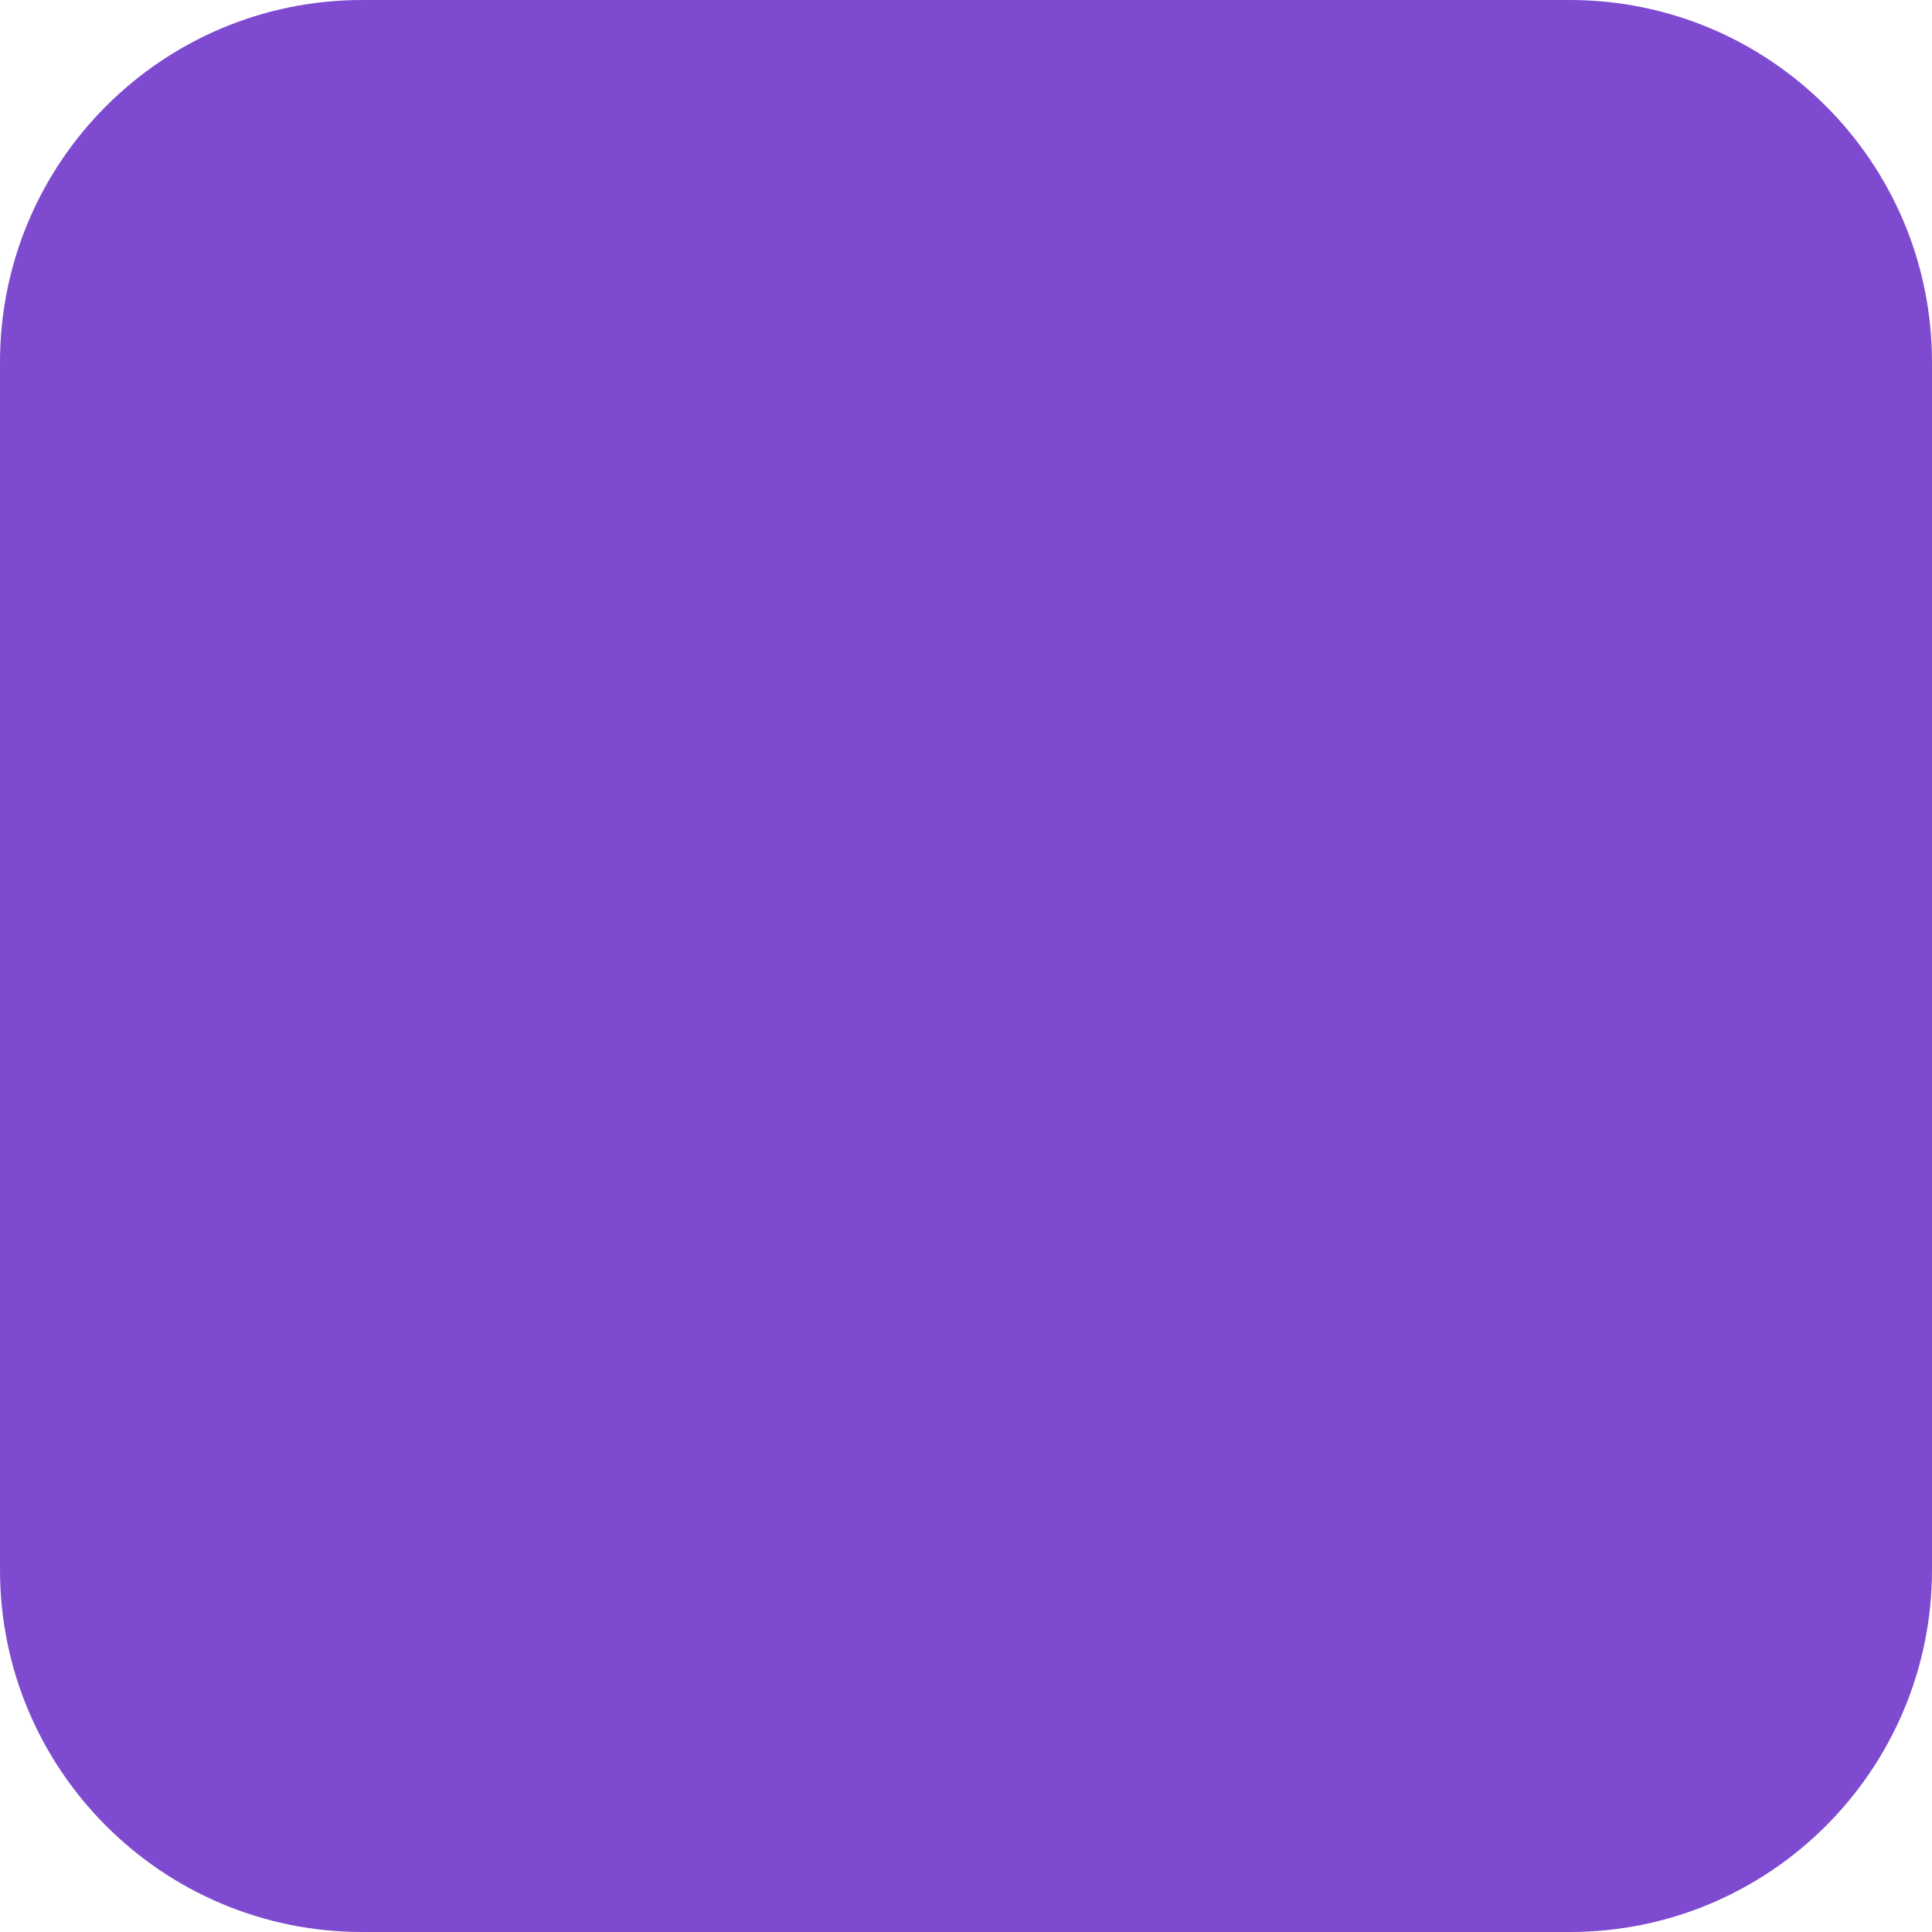
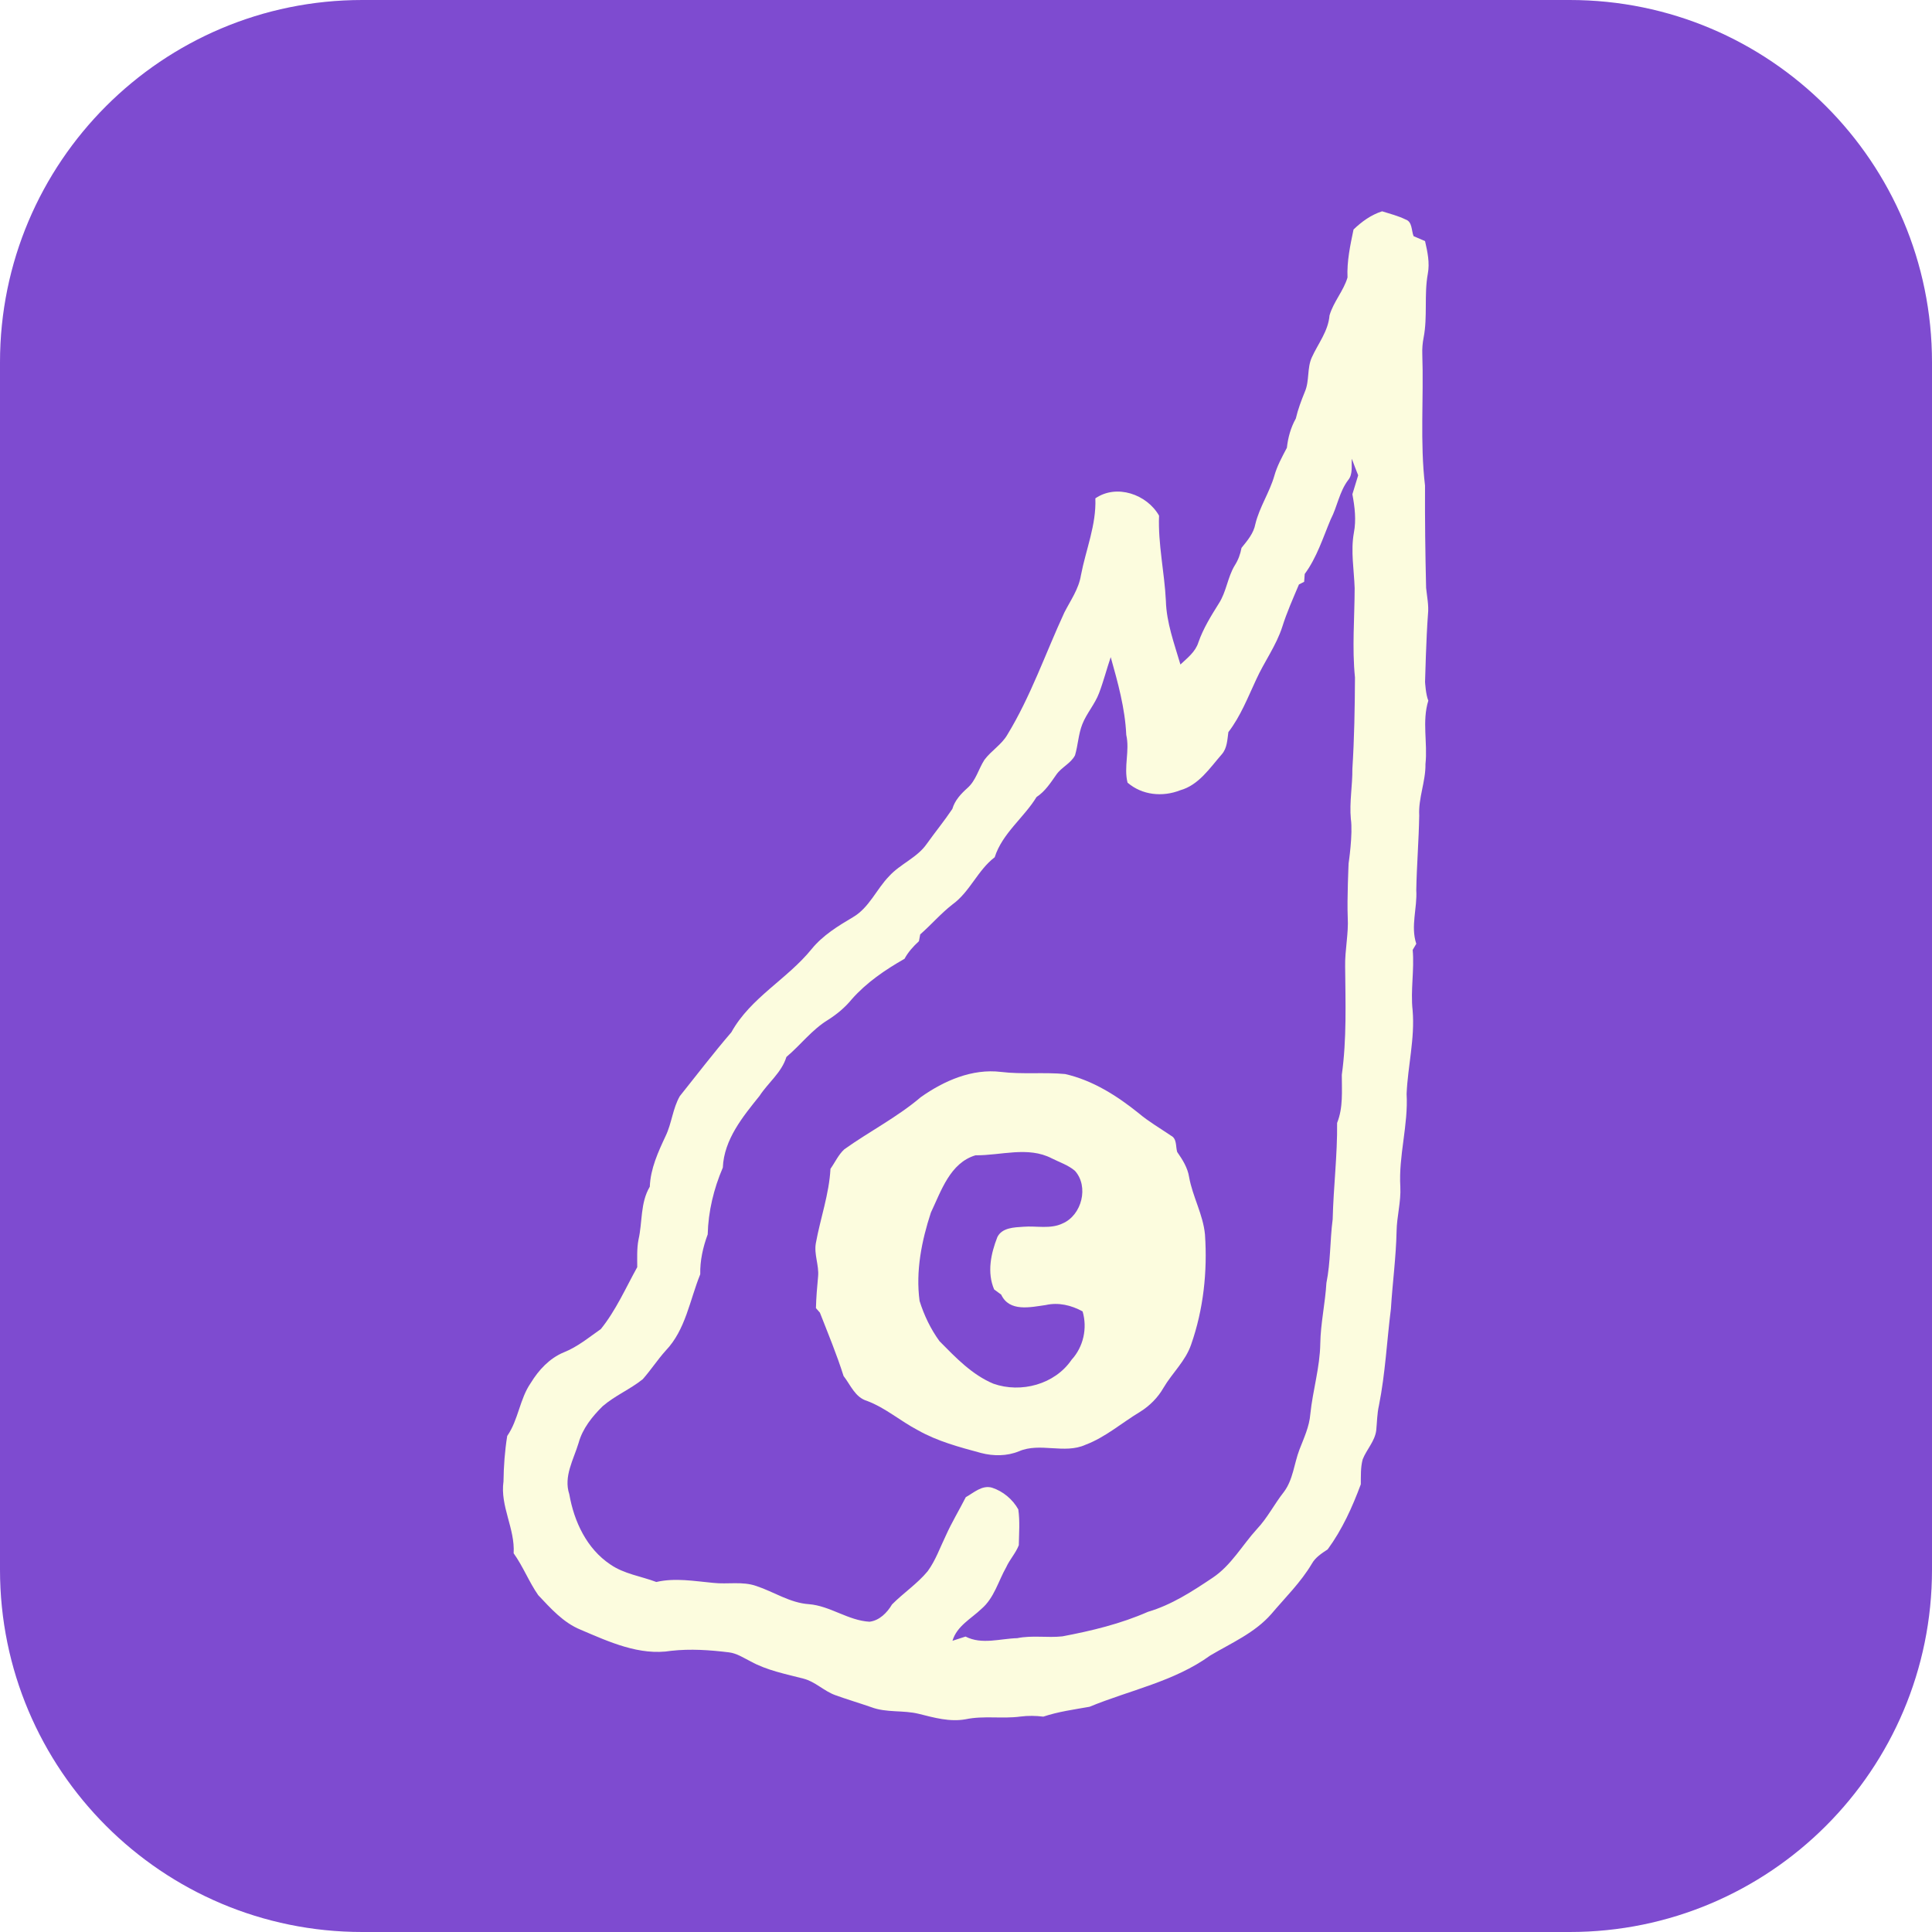
<svg xmlns="http://www.w3.org/2000/svg" viewBox="0 0 512 512" width="512" height="512">
  <rect width="512" height="512" rx="96" ry="96" fill="#7e4bd0" />
+   <svg x="56" y="56" width="400" height="400" viewBox="0 0 851 1387" preserveAspectRatio="xMidYMid meet">
+     <g transform="matrix(1,0,0,1,-1337.224,-849.741)">
+       <g transform="matrix(0.698754,0,0,0.698754,110.0432,1234.125)">
+         <g transform="matrix(2.727089,0,0,2.727089,-1353.51,-4175.435)">
+           <g transform="matrix(1.544526,0,0,1.544526,1127.247,1234.53)">
+             <path d="M274.03,67.09C276.6,64.62 279.52,62.5 282.96,61.41C285.43,62.18 287.96,62.83 290.3,63.97C292.43,64.7 292.06,67.41 292.78,69.17C293.97,69.68 295.16,70.19 296.36,70.71C297.12,74.04 297.87,77.48 297.22,80.91C296.02,87.48 297.19,94.23 295.92,100.79C295.58,102.52 295.43,104.29 295.5,106.06C295.97,119.71 294.74,133.44 296.35,147.04C296.3,157.69 296.43,168.34 296.69,178.99C296.97,181.74 297.57,184.48 297.27,187.26C296.72,194.27 296.36,208.34 296.36,208.34C296.36,208.34 296.58,212.35 297.38,214.19C295.37,220.68 297.2,227.37 296.49,233.98C296.57,239.44 294.23,244.61 294.54,250.06C294.41,257.83 293.76,265.57 293.62,273.34C293.97,278.97 291.8,284.56 293.62,290.11C293.34,290.59 292.78,291.54 292.5,292.01C293.06,298.31 291.78,304.6 292.48,310.9C293.22,319.66 290.98,328.25 290.6,336.95C291.16,346.7 288.06,356.25 288.64,365.99C288.88,370.67 287.54,375.23 287.47,379.89C287.3,387.98 286.2,396 285.7,404.06C284.43,414.12 283.96,424.24 281.97,434.22C281.38,436.78 281.38,439.41 281.12,442.01C280.7,445.42 278.11,447.97 276.89,451.07C276.2,453.61 276.34,456.26 276.3,458.87C273.64,466.02 270.49,473 265.96,479.18C264.09,480.42 262.1,481.68 260.99,483.7C257.54,489.51 252.69,494.23 248.37,499.35C243.2,505.27 235.87,508.41 229.26,512.33C218.05,520.45 204.19,523.13 191.61,528.32C186.76,529.19 181.87,529.83 177.18,531.4C174.82,531.11 172.44,531.07 170.08,531.37C164.39,532.15 158.59,531.03 152.93,532.22C147.98,533.12 143.1,531.73 138.34,530.54C133.44,529.31 128.21,530.26 123.43,528.44C119.69,527.14 115.88,526.02 112.16,524.67C108.63,523.38 105.94,520.46 102.26,519.53C96.69,518.08 90.92,516.98 85.82,514.17C83.62,513.08 81.51,511.63 79.02,511.33C73.05,510.6 67,510.18 61,510.85C51.08,512.46 41.58,508.04 32.68,504.25C27.29,502.05 23.38,497.6 19.47,493.47C16.58,489.32 14.75,484.52 11.8,480.4C12.27,472.67 7.53,465.69 8.63,457.97C8.69,453.21 9.04,448.47 9.79,443.77C13.3,438.72 13.66,432.25 17.16,427.2C19.63,423.16 22.98,419.54 27.41,417.68C31.72,415.99 35.27,413.01 39.03,410.39C43.75,404.52 46.77,397.6 50.39,391.06C50.39,388.19 50.24,385.3 50.78,382.48C52.05,376.97 51.31,370.98 54.31,365.94C54.53,360.3 56.9,355.14 59.25,350.12C61.17,346.13 61.47,341.52 63.68,337.67C69.02,330.99 74.21,324.2 79.78,317.72C85.76,306.92 97.25,301.14 104.86,291.72C108.34,287.46 113.08,284.55 117.75,281.79C122.81,278.84 125.06,273.08 129.02,269.01C132.53,265.14 137.79,263.24 140.81,258.87C143.42,255.21 146.27,251.74 148.77,248C149.55,245.31 151.46,243.28 153.49,241.46C156.14,239.13 156.93,235.55 158.78,232.68C160.9,229.81 164.15,227.95 165.95,224.82C173.28,212.79 177.86,199.39 183.75,186.65C185.68,182.88 188.24,179.32 188.92,175.04C190.45,167.04 193.76,159.3 193.42,151.03C200.02,146.48 209.49,149.73 213.31,156.43C212.96,165.35 215.01,174.13 215.44,183.01C215.63,189.88 218.07,196.39 219.98,202.91C222.15,200.87 224.69,198.94 225.6,195.97C227.11,191.64 229.54,187.74 231.96,183.87C234.34,180.22 234.69,175.7 236.93,171.99C238.01,170.32 238.7,168.45 239.05,166.5C240.86,164.24 242.84,161.98 243.38,159.04C244.66,153.76 247.8,149.2 249.3,144C250.17,140.9 251.73,138.07 253.22,135.24C253.57,132.05 254.43,128.92 256.01,126.11C256.68,123.22 257.73,120.46 258.84,117.73C260.31,114.33 259.47,110.41 261,107.03C262.96,102.71 266.14,98.83 266.53,93.92C267.76,89.66 270.91,86.28 272.15,82.07C271.93,76.98 273,72.04 274.03,67.09M273.5,138.67C273.31,140.9 273.9,143.46 272.34,145.34C269.59,148.98 268.97,153.61 266.9,157.59C264.46,163.39 262.57,169.51 258.79,174.64C258.74,175.25 258.66,176.48 258.61,177.09C258.21,177.29 257.39,177.7 256.99,177.91C255.15,182.28 253.2,186.62 251.78,191.15C249.89,197.02 246.17,202.02 243.64,207.59C241.02,213.2 238.76,219.06 234.95,224.02C234.62,226.4 234.58,229.04 232.89,230.95C229.13,235.25 225.72,240.55 219.89,242.18C214.38,244.34 208.02,243.71 203.47,239.79C202.23,234.85 204.21,229.84 203.07,224.88C202.7,216.58 200.45,208.55 198.22,200.6C196.95,204.33 195.98,208.15 194.58,211.83C193.28,215.29 190.72,218.1 189.36,221.53C188.12,224.65 188.02,228.06 187.07,231.26C185.76,233.8 182.85,234.96 181.24,237.29C179.44,239.85 177.73,242.53 175.06,244.28C171.04,250.83 164.4,255.57 161.99,263.09C156.66,267.16 154.27,273.87 148.82,277.81C145.19,280.63 142.19,284.15 138.74,287.17C138.64,287.71 138.44,288.77 138.34,289.3C136.58,290.9 134.98,292.68 133.84,294.79C127.81,298.22 121.98,302.19 117.36,307.43C115.28,309.98 112.74,312.09 109.97,313.85C104.95,316.9 101.4,321.69 96.96,325.44C95.47,330.31 91.27,333.45 88.58,337.58C83.32,344.12 77.49,351.2 77.11,359.98C74.28,366.58 72.57,373.64 72.39,380.83C70.91,384.82 69.97,389.01 70.06,393.29C66.79,401.33 65.5,410.63 59.27,417.13C56.72,419.97 54.63,423.2 52.11,426.05C48.18,429.21 43.4,431.18 39.57,434.5C36.32,437.72 33.31,441.45 32.08,445.95C30.52,451.14 27.33,456.41 29.18,461.98C30.67,470.5 34.61,478.96 41.99,483.89C46.28,486.86 51.55,487.55 56.35,489.36C62.24,488 68.22,489.1 74.13,489.64C78.59,490.14 83.22,489.09 87.55,490.61C93.05,492.42 98.07,495.9 103.99,496.29C110.64,496.82 116.21,501.39 122.91,501.77C126.01,501.4 128.41,498.95 129.94,496.37C133.51,492.77 137.82,489.93 141.07,486C143.54,482.62 144.93,478.61 146.74,474.87C148.59,470.75 150.93,466.89 152.97,462.88C155.48,461.49 158.03,459.03 161.14,459.91C164.58,461.02 167.59,463.54 169.36,466.69C169.9,470.37 169.59,474.16 169.52,477.88C168.57,480.34 166.69,482.33 165.6,484.73C163.11,489.11 161.83,494.38 157.85,497.76C154.6,500.87 150.19,503.1 148.81,507.72C150.17,507.27 151.53,506.83 152.89,506.4C157.97,509.01 163.67,507.04 169.04,506.9C173.69,505.95 178.43,506.84 183.11,506.34C192.23,504.62 201.31,502.43 209.84,498.68C217.22,496.51 223.71,492.28 230.04,488.04C235.86,484.16 239.27,477.87 243.89,472.81C247.17,469.33 249.31,465.01 252.26,461.28C255.18,457.42 255.46,452.41 257.15,448.01C258.54,444.4 260.24,440.84 260.54,436.92C261.3,429.54 263.54,422.35 263.65,414.9C263.76,408.55 265.19,402.33 265.56,396C266.89,389.45 266.65,382.72 267.52,376.1C267.76,366.06 269.01,356.08 268.9,346.03C270.84,341.21 270.35,336.06 270.37,331.01C271.93,319.81 271.51,308.46 271.41,297.19C271.31,292.04 272.51,286.98 272.22,281.84C271.97,276.21 272.49,265 272.49,265C272.49,265 273.88,255.78 273.19,251.11C272.71,245.89 273.72,240.69 273.67,235.47C274.27,225.98 274.43,216.47 274.48,206.97C273.54,197.69 274.36,188.37 274.38,179.07C274.19,173.33 273.11,167.54 274.13,161.81C274.91,157.81 274.42,153.72 273.67,149.75C274.26,147.77 274.86,145.8 275.48,143.83C274.78,142.13 274.15,140.4 273.5,138.67Z" fill="rgb(252,252,222)" fill-rule="nonzero" />
+           </g>
+           <g transform="matrix(1.544526,0,0,1.544526,1127.247,1234.53)">
+             <path d="M138.93,337.98C146.16,332.87 154.95,329.01 163.98,330.11C170.63,330.92 177.34,330.15 183.99,330.77C192.57,332.72 200.18,337.55 206.96,343.01C210.1,345.66 213.67,347.71 217.05,350.02C218.93,350.97 218.46,353.38 218.97,355.1C220.64,357.49 222.24,360.02 222.7,362.97C223.8,369.1 227.07,374.65 227.65,380.9C228.44,392.48 227.17,404.26 223.32,415.24C221.58,420.38 217.42,424.1 214.71,428.71C212.94,431.81 210.37,434.38 207.33,436.27C201.66,439.67 196.6,444.16 190.34,446.52C183.74,449.51 176.18,445.7 169.55,448.56C165.81,450.09 161.63,450.09 157.76,449.09C150.98,447.26 144.11,445.44 137.97,441.95C132.55,439.12 127.89,434.98 122.12,432.82C118.4,431.71 116.99,427.85 114.81,425.05C112.69,418.33 109.98,411.83 107.42,405.27C107.11,404.92 106.49,404.21 106.18,403.85C106.27,400.53 106.54,397.22 106.86,393.92C107.17,390.42 105.52,387.03 106.16,383.54C107.57,375.8 110.3,368.27 110.72,360.36C112.15,358.34 113.19,355.97 115.04,354.27C122.88,348.67 131.57,344.26 138.93,337.98M156.01,356.14C148.07,358.49 145.28,367.27 142.07,374.03C139.18,382.85 137.29,392.32 138.54,401.61C139.93,406.07 142.01,410.41 144.77,414.19C149.78,419.26 154.88,424.64 161.58,427.45C170.2,430.49 180.77,427.68 186,419.98C189.7,415.94 190.98,410.12 189.44,404.88C185.92,402.95 181.92,401.99 177.94,402.89C173.19,403.56 166.58,405.14 164.03,399.65C163.29,399.1 162.55,398.56 161.82,398.02C159.56,392.71 160.8,386.86 162.82,381.69C164.27,378.71 168.1,378.64 170.97,378.45C175.04,378.12 179.42,379.26 183.23,377.4C189.21,374.8 191.46,365.89 187.04,360.98C184.95,359.19 182.25,358.33 179.82,357.1C172.38,353.24 163.91,356.23 156.01,356.14" fill="rgb(252,252,222)" fill-rule="nonzero" />
+           </g>
+         </g>
+       </g>
+     </g>
+   </svg>
</svg>
